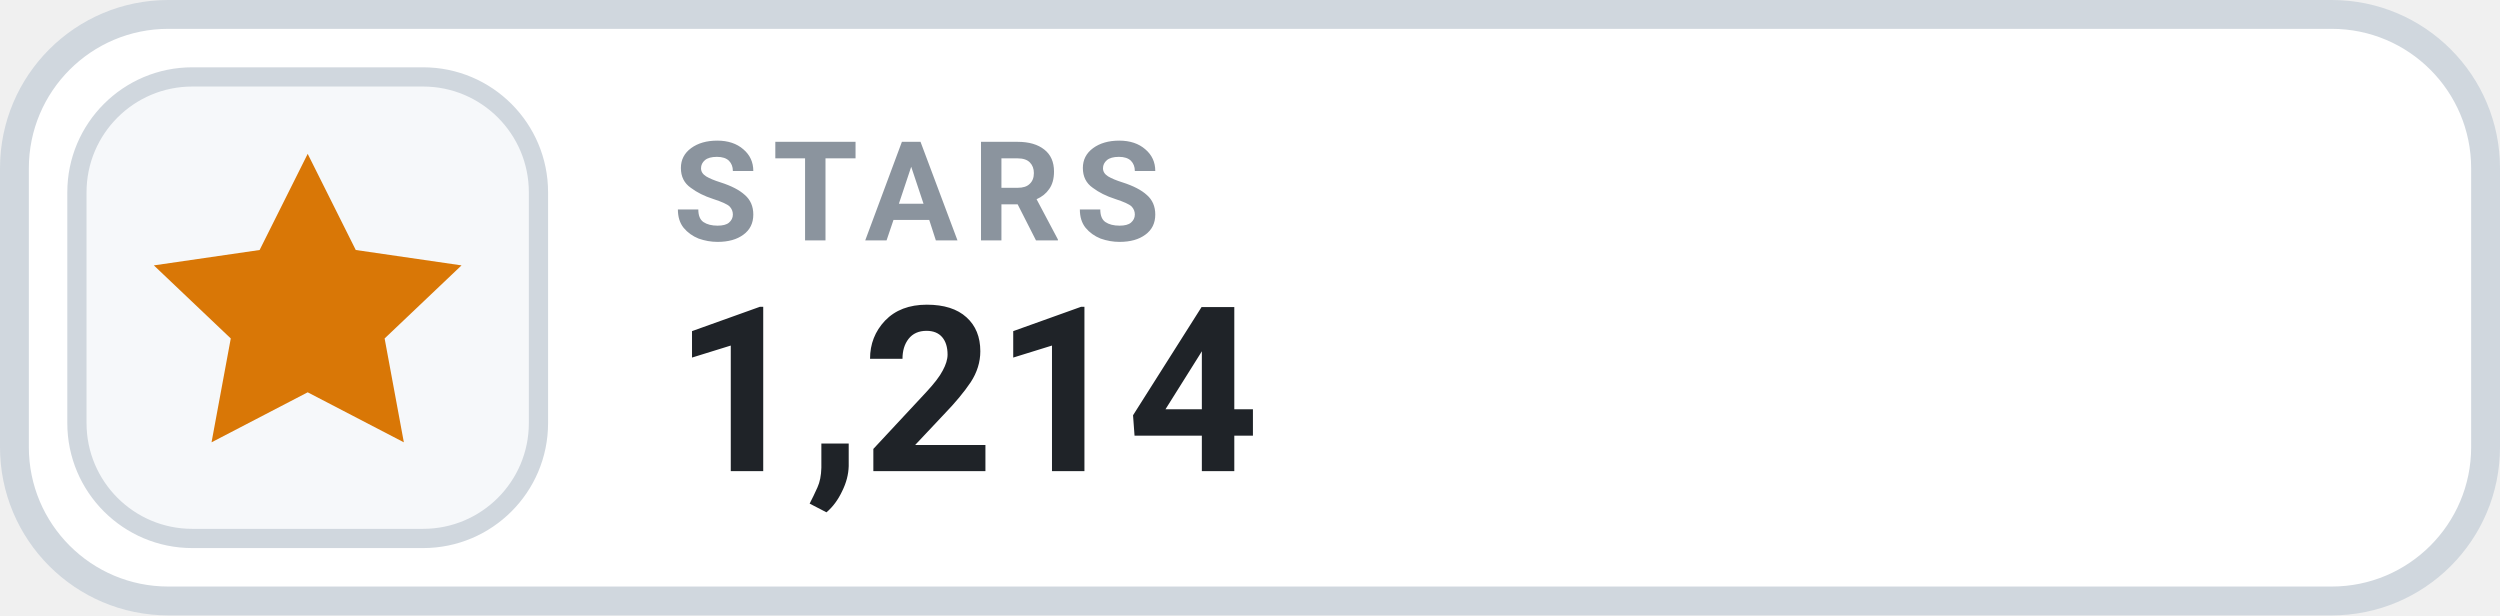
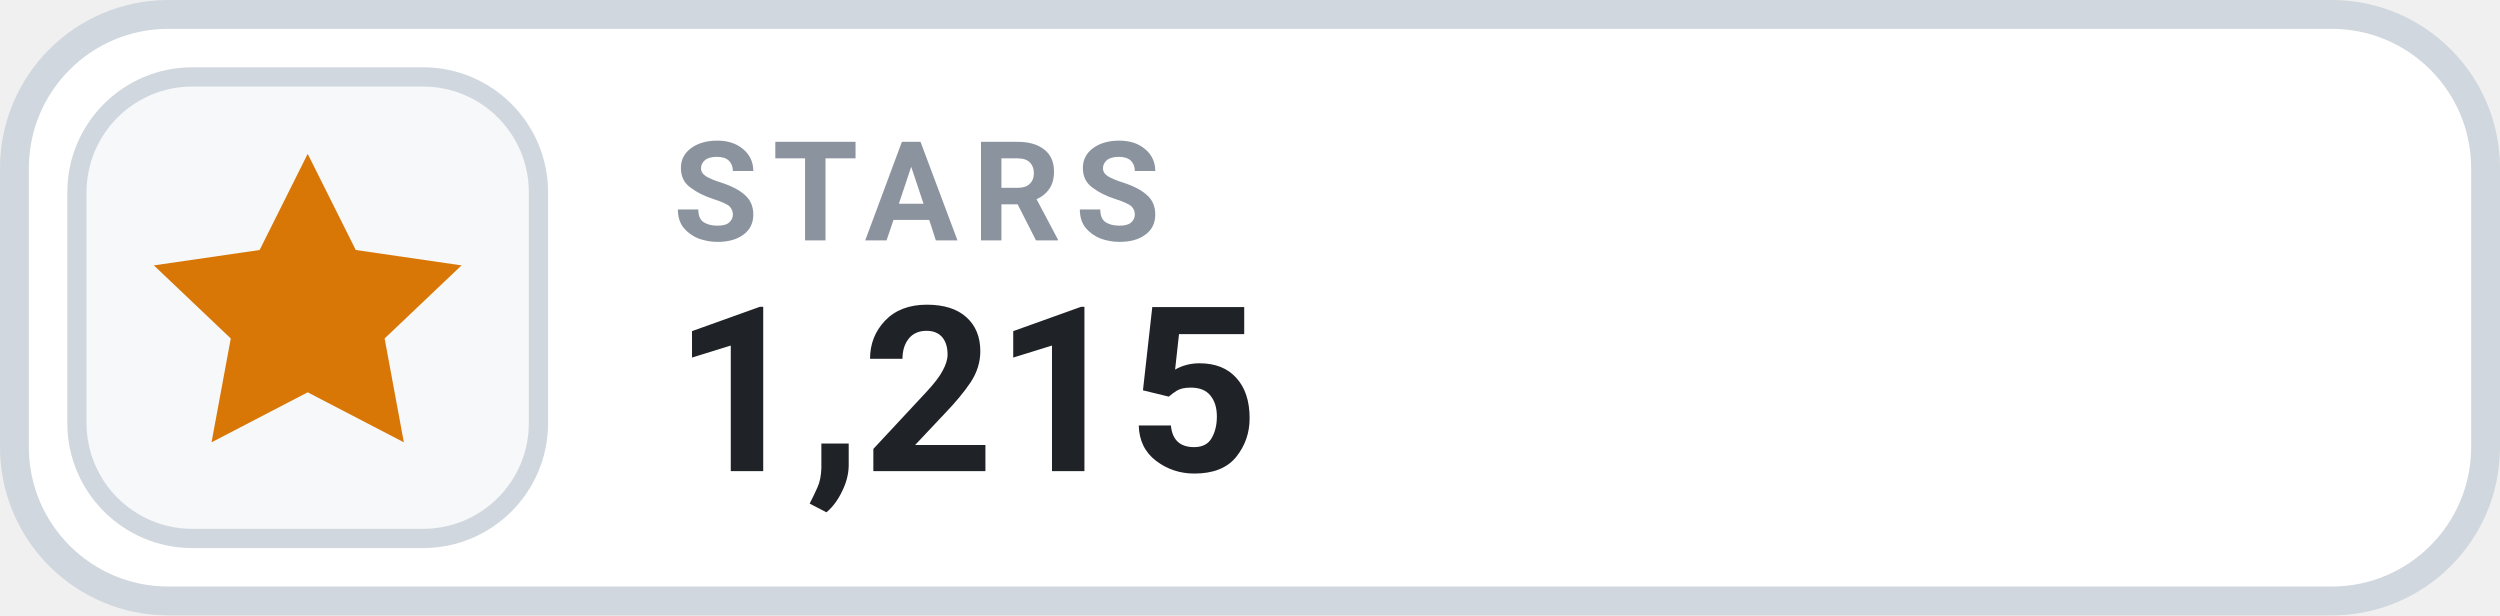
- <svg xmlns="http://www.w3.org/2000/svg" width="130" height="32" viewBox="0 0 130 32" role="img" aria-label="STARS 1,214">
+ <svg xmlns="http://www.w3.org/2000/svg" width="130" height="32" viewBox="0 0 130 32" role="img" aria-label="STARS 1,215">
  <rect x=".75" y=".75" width="128.5" height="30.5" rx="8" fill="#FFFFFF" stroke="#D0D7DE" stroke-width="1.5" />
  <rect x="4" y="4" width="24" height="24" rx="6" fill="#F6F8FA" stroke="#D0D7DE" stroke-width="1" />
  <g transform="translate(16 16)" style="color:#D97706;">
    <path d="M0 -8 l2.5 5 5.5 .8 -4 3.8 1 5.4 -5 -2.6 -5 2.6 1 -5.4 -4 -3.8 5.5 -.8 Z" fill="currentColor" />
  </g>
  <text x="35" y="12.5" fill="#8B949E" font-family="-apple-system,BlinkMacSystemFont,'Segoe UI',Roboto,Helvetica,Arial,sans-serif" font-size="7.2" font-weight="700" letter-spacing=".75">STARS</text>
-   <text x="35" y="24.5" fill="#1F2328" font-family="-apple-system,BlinkMacSystemFont,'Segoe UI',Roboto,Helvetica,Arial,sans-serif" font-size="12" font-weight="700">1,214</text>
+   <text x="35" y="24.5" fill="#1F2328" font-family="-apple-system,BlinkMacSystemFont,'Segoe UI',Roboto,Helvetica,Arial,sans-serif" font-size="12" font-weight="700">1,215</text>
</svg>
